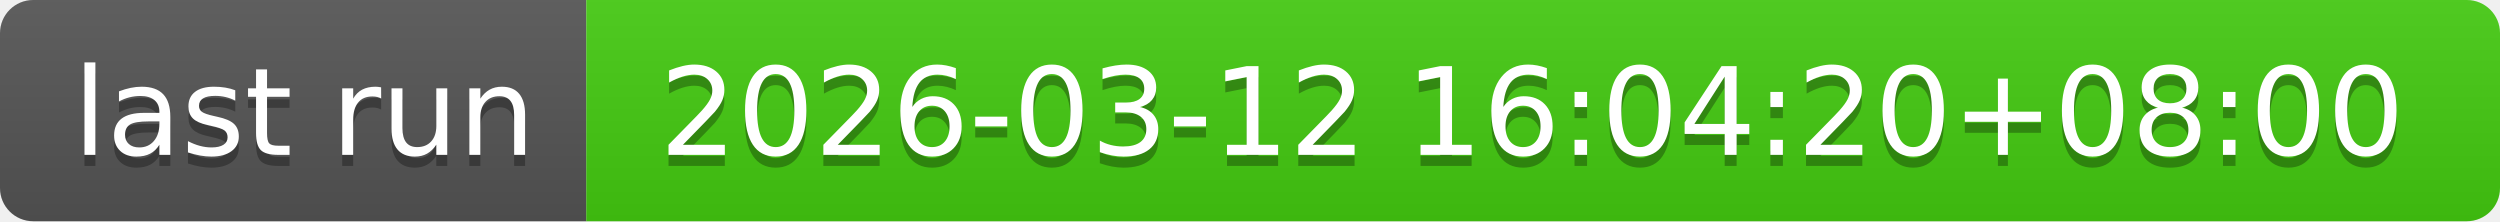
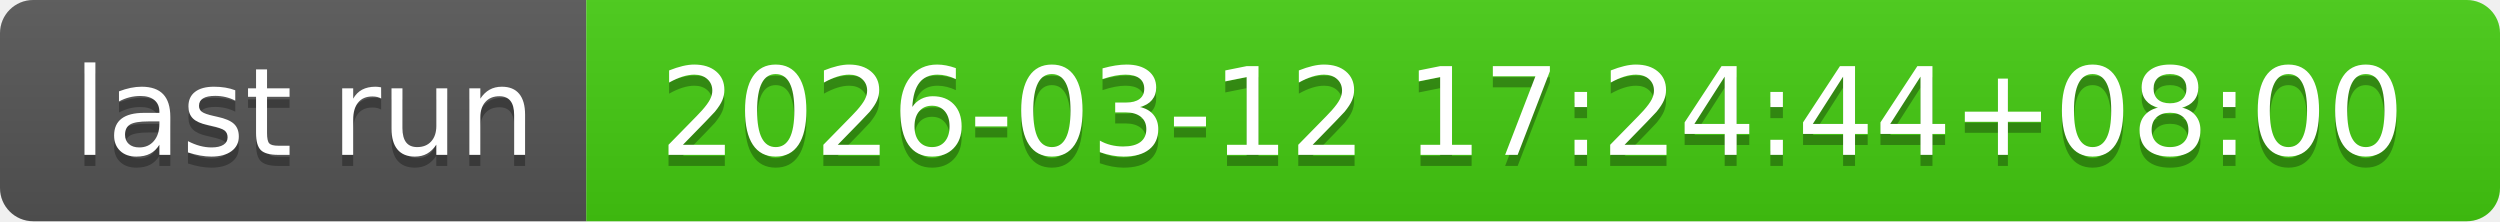
- <svg xmlns="http://www.w3.org/2000/svg" width="226" height="20" role="img" aria-label="last run: 2026-03-12 16:04:20+08:00">
+ <svg xmlns="http://www.w3.org/2000/svg" width="226" height="20" role="img" aria-label="last run: 2026-03-12 17:24:44+08:00">
  <linearGradient id="s" x2="0" y2="100%">
    <stop offset="0" stop-color="#bbb" stop-opacity=".1" />
    <stop offset="1" stop-opacity=".1" />
  </linearGradient>
  <clipPath id="r">
    <rect width="226" height="20" rx="3" fill="#fff" />
  </clipPath>
  <g clip-path="url(#r)">
    <rect width="53" height="20" fill="#555" />
    <rect x="53" width="173" height="20" fill="#4c1" />
    <rect width="226" height="20" fill="url(#s)" />
  </g>
  <g fill="#fff" text-anchor="middle" font-family="Verdana,Geneva,DejaVu Sans,sans-serif" text-rendering="geometricPrecision" font-size="110">
    <text aria-hidden="true" x="275" y="150" fill="#010101" fill-opacity=".3" transform="scale(.1)" textLength="430">last run</text>
    <text x="275" y="140" transform="scale(.1)" fill="#fff" textLength="430">last run</text>
-     <text aria-hidden="true" x="1385" y="150" fill="#010101" fill-opacity=".3" transform="scale(.1)" textLength="1630">2026-03-12 16:04:20+08:00</text>
-     <text x="1385" y="140" transform="scale(.1)" fill="#fff" textLength="1630">2026-03-12 16:04:20+08:00</text>
+     <text aria-hidden="true" x="1385" y="150" fill="#010101" fill-opacity=".3" transform="scale(.1)" textLength="1630">2026-03-12 17:24:44+08:00</text>
+     <text x="1385" y="140" transform="scale(.1)" fill="#fff" textLength="1630">2026-03-12 17:24:44+08:00</text>
  </g>
</svg>
